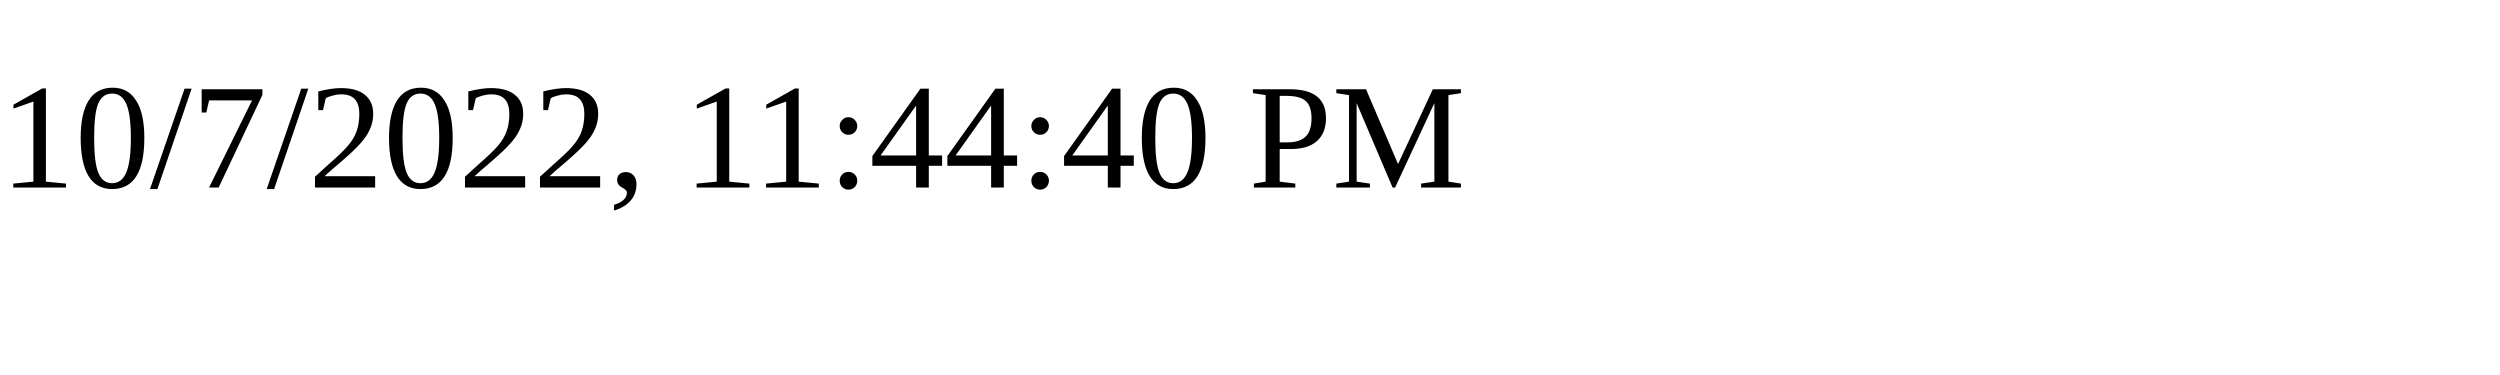
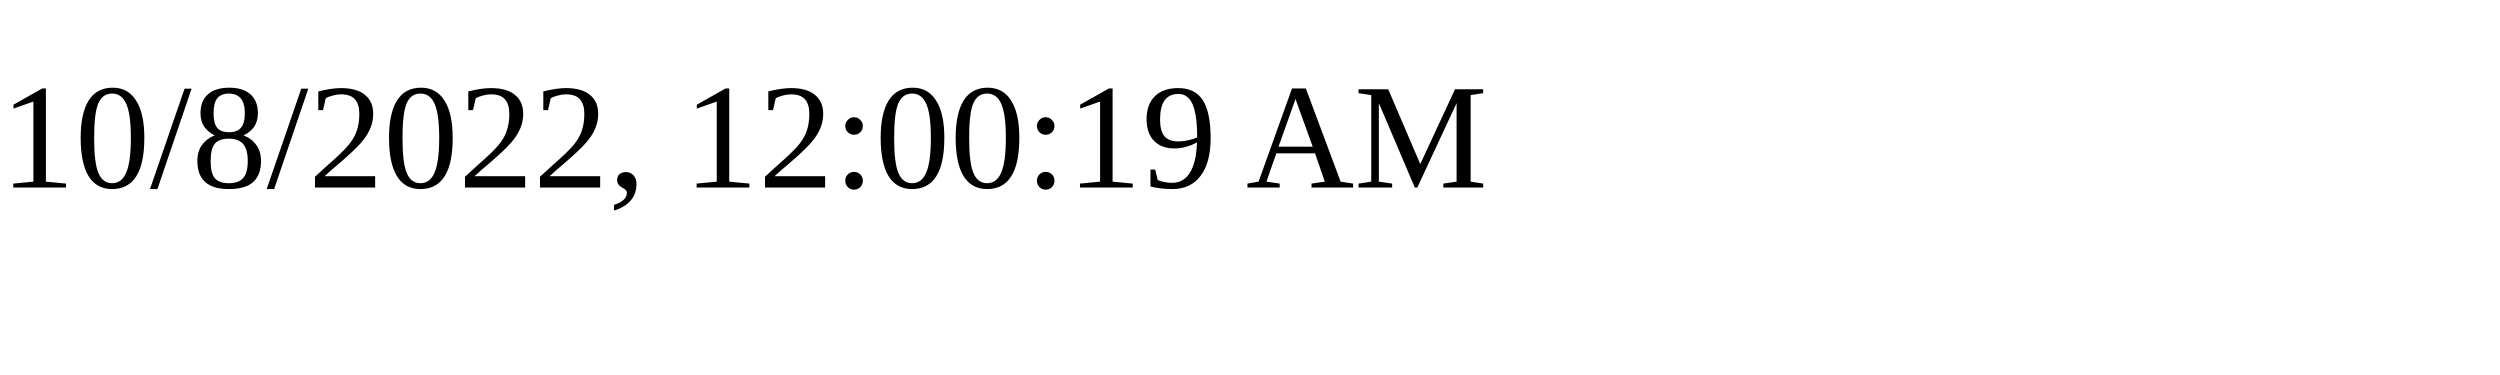
<svg xmlns="http://www.w3.org/2000/svg" height="30" width="200">
-   <text x="0" y="15">10/7/2022, 11:44:40 PM</text>
+   <text x="0" y="15">10/8/2022, 12:00:19 AM</text>
</svg>
